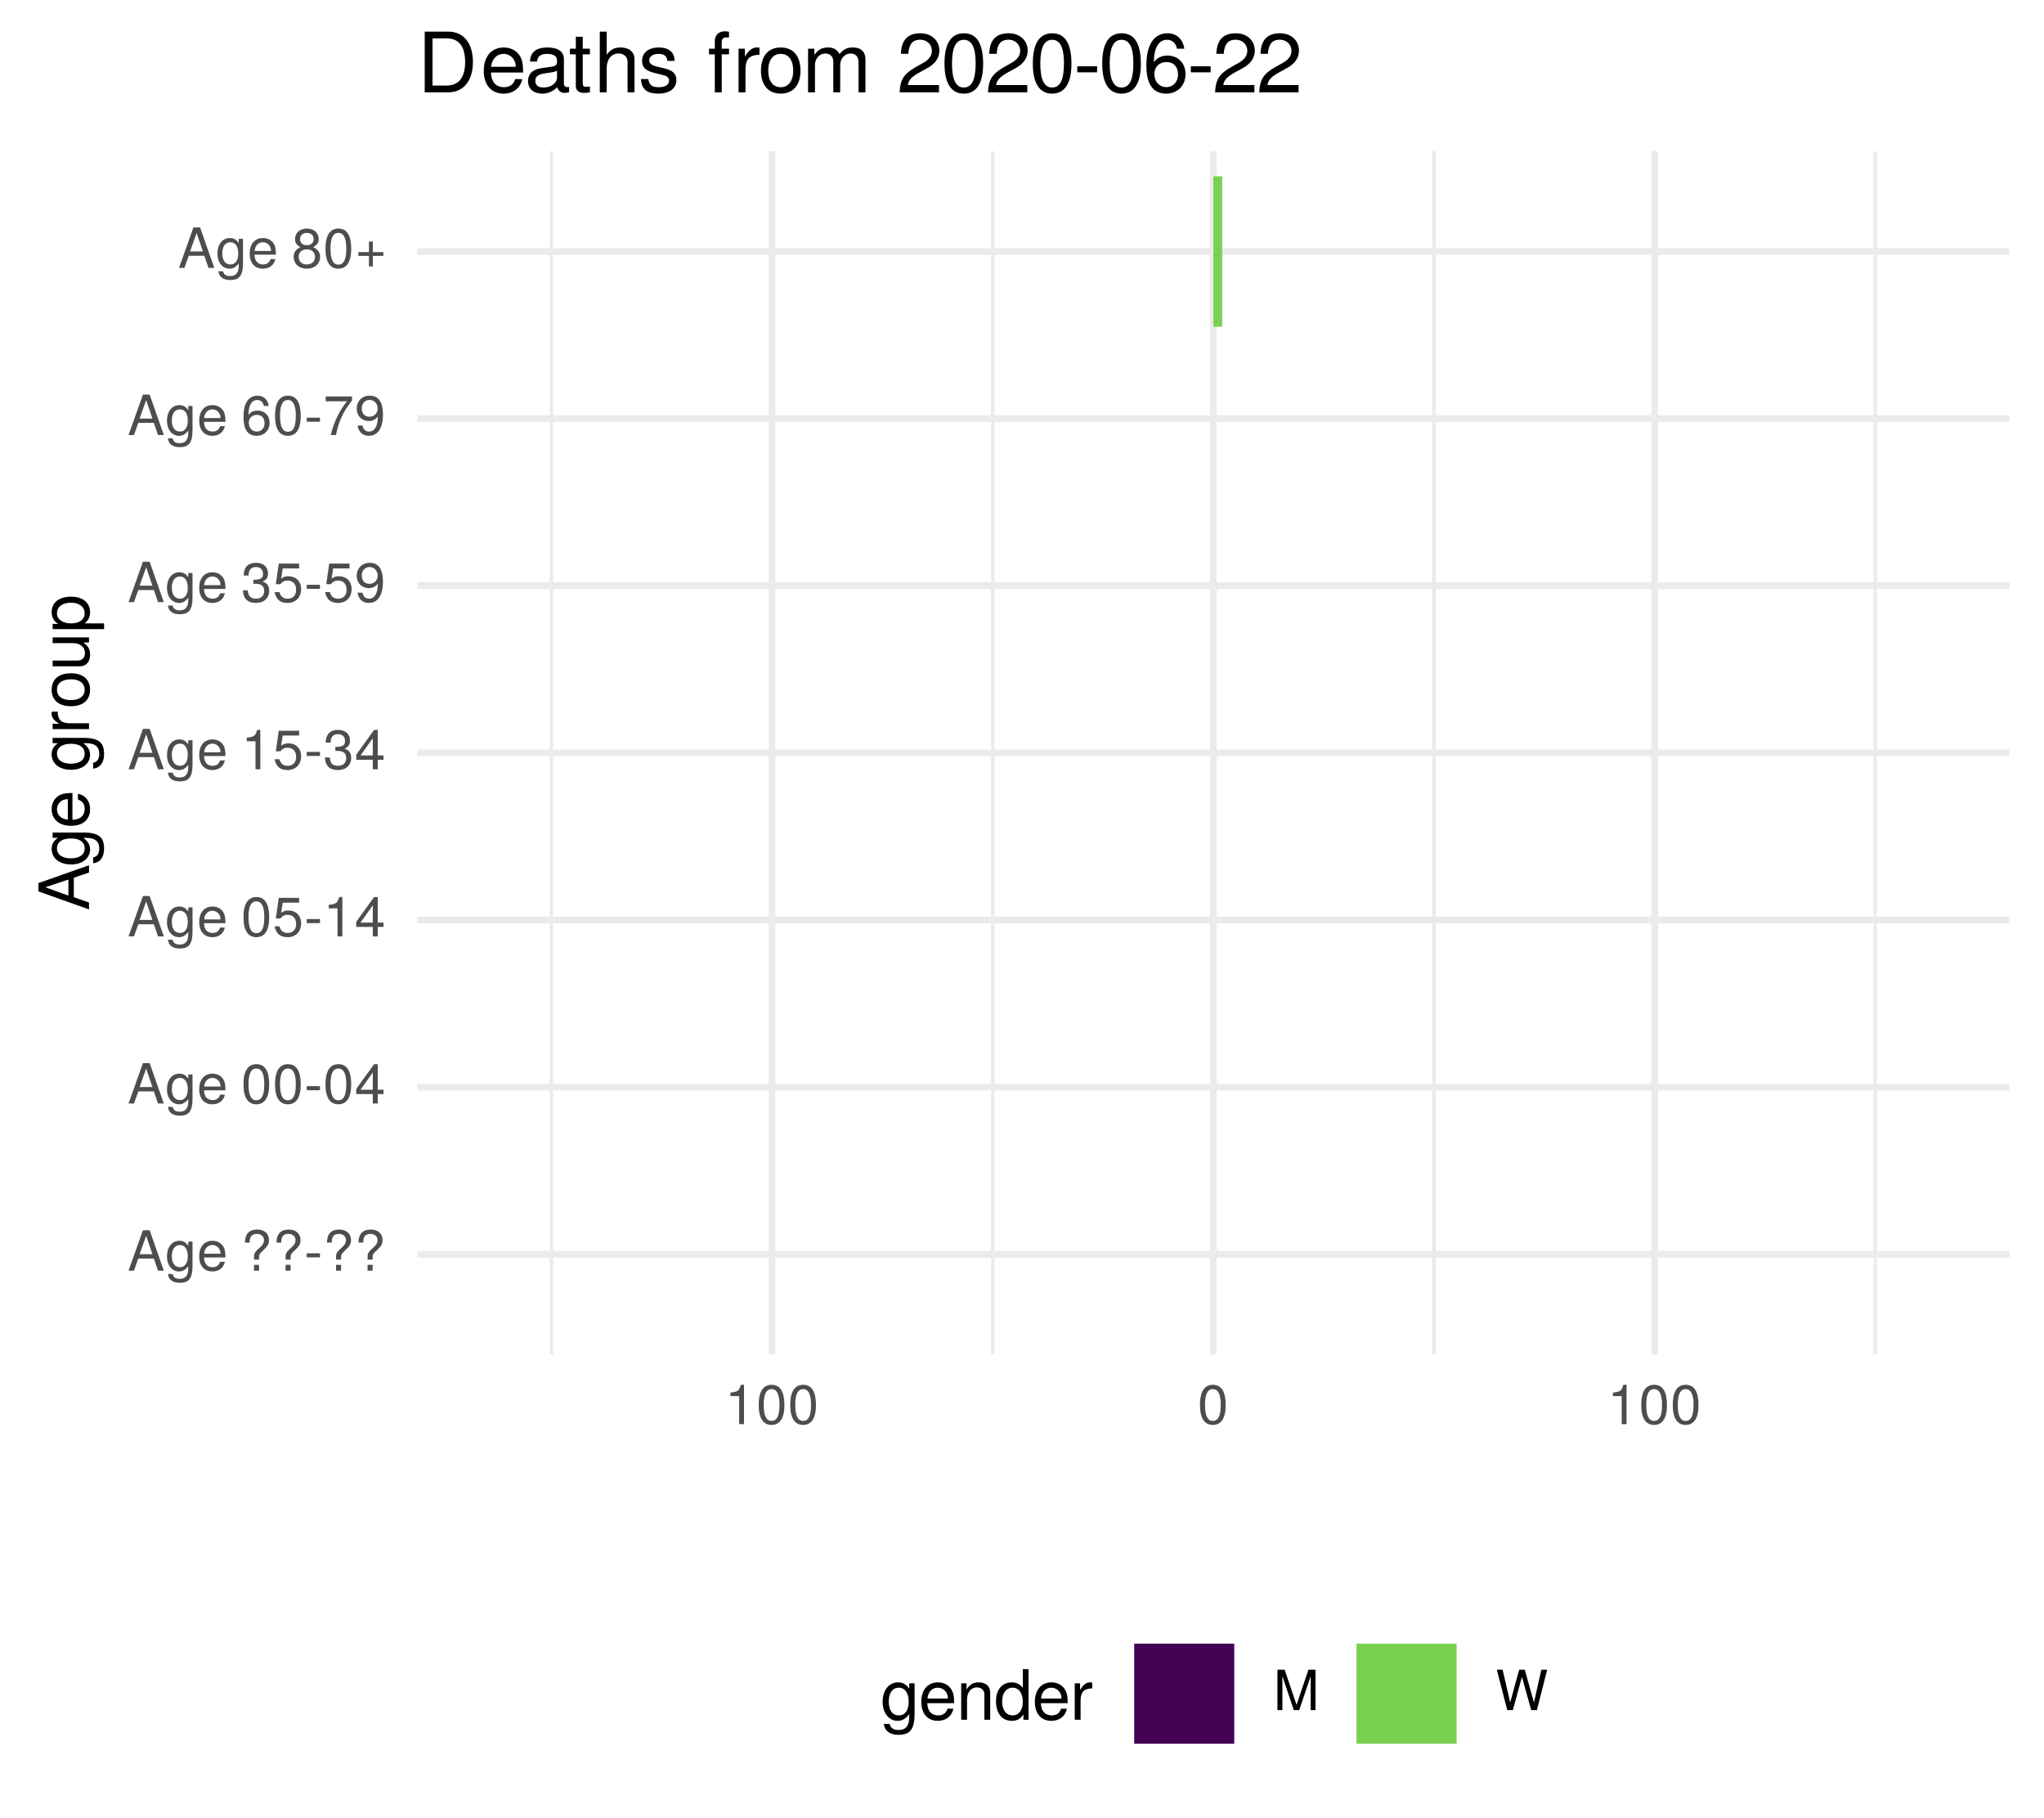
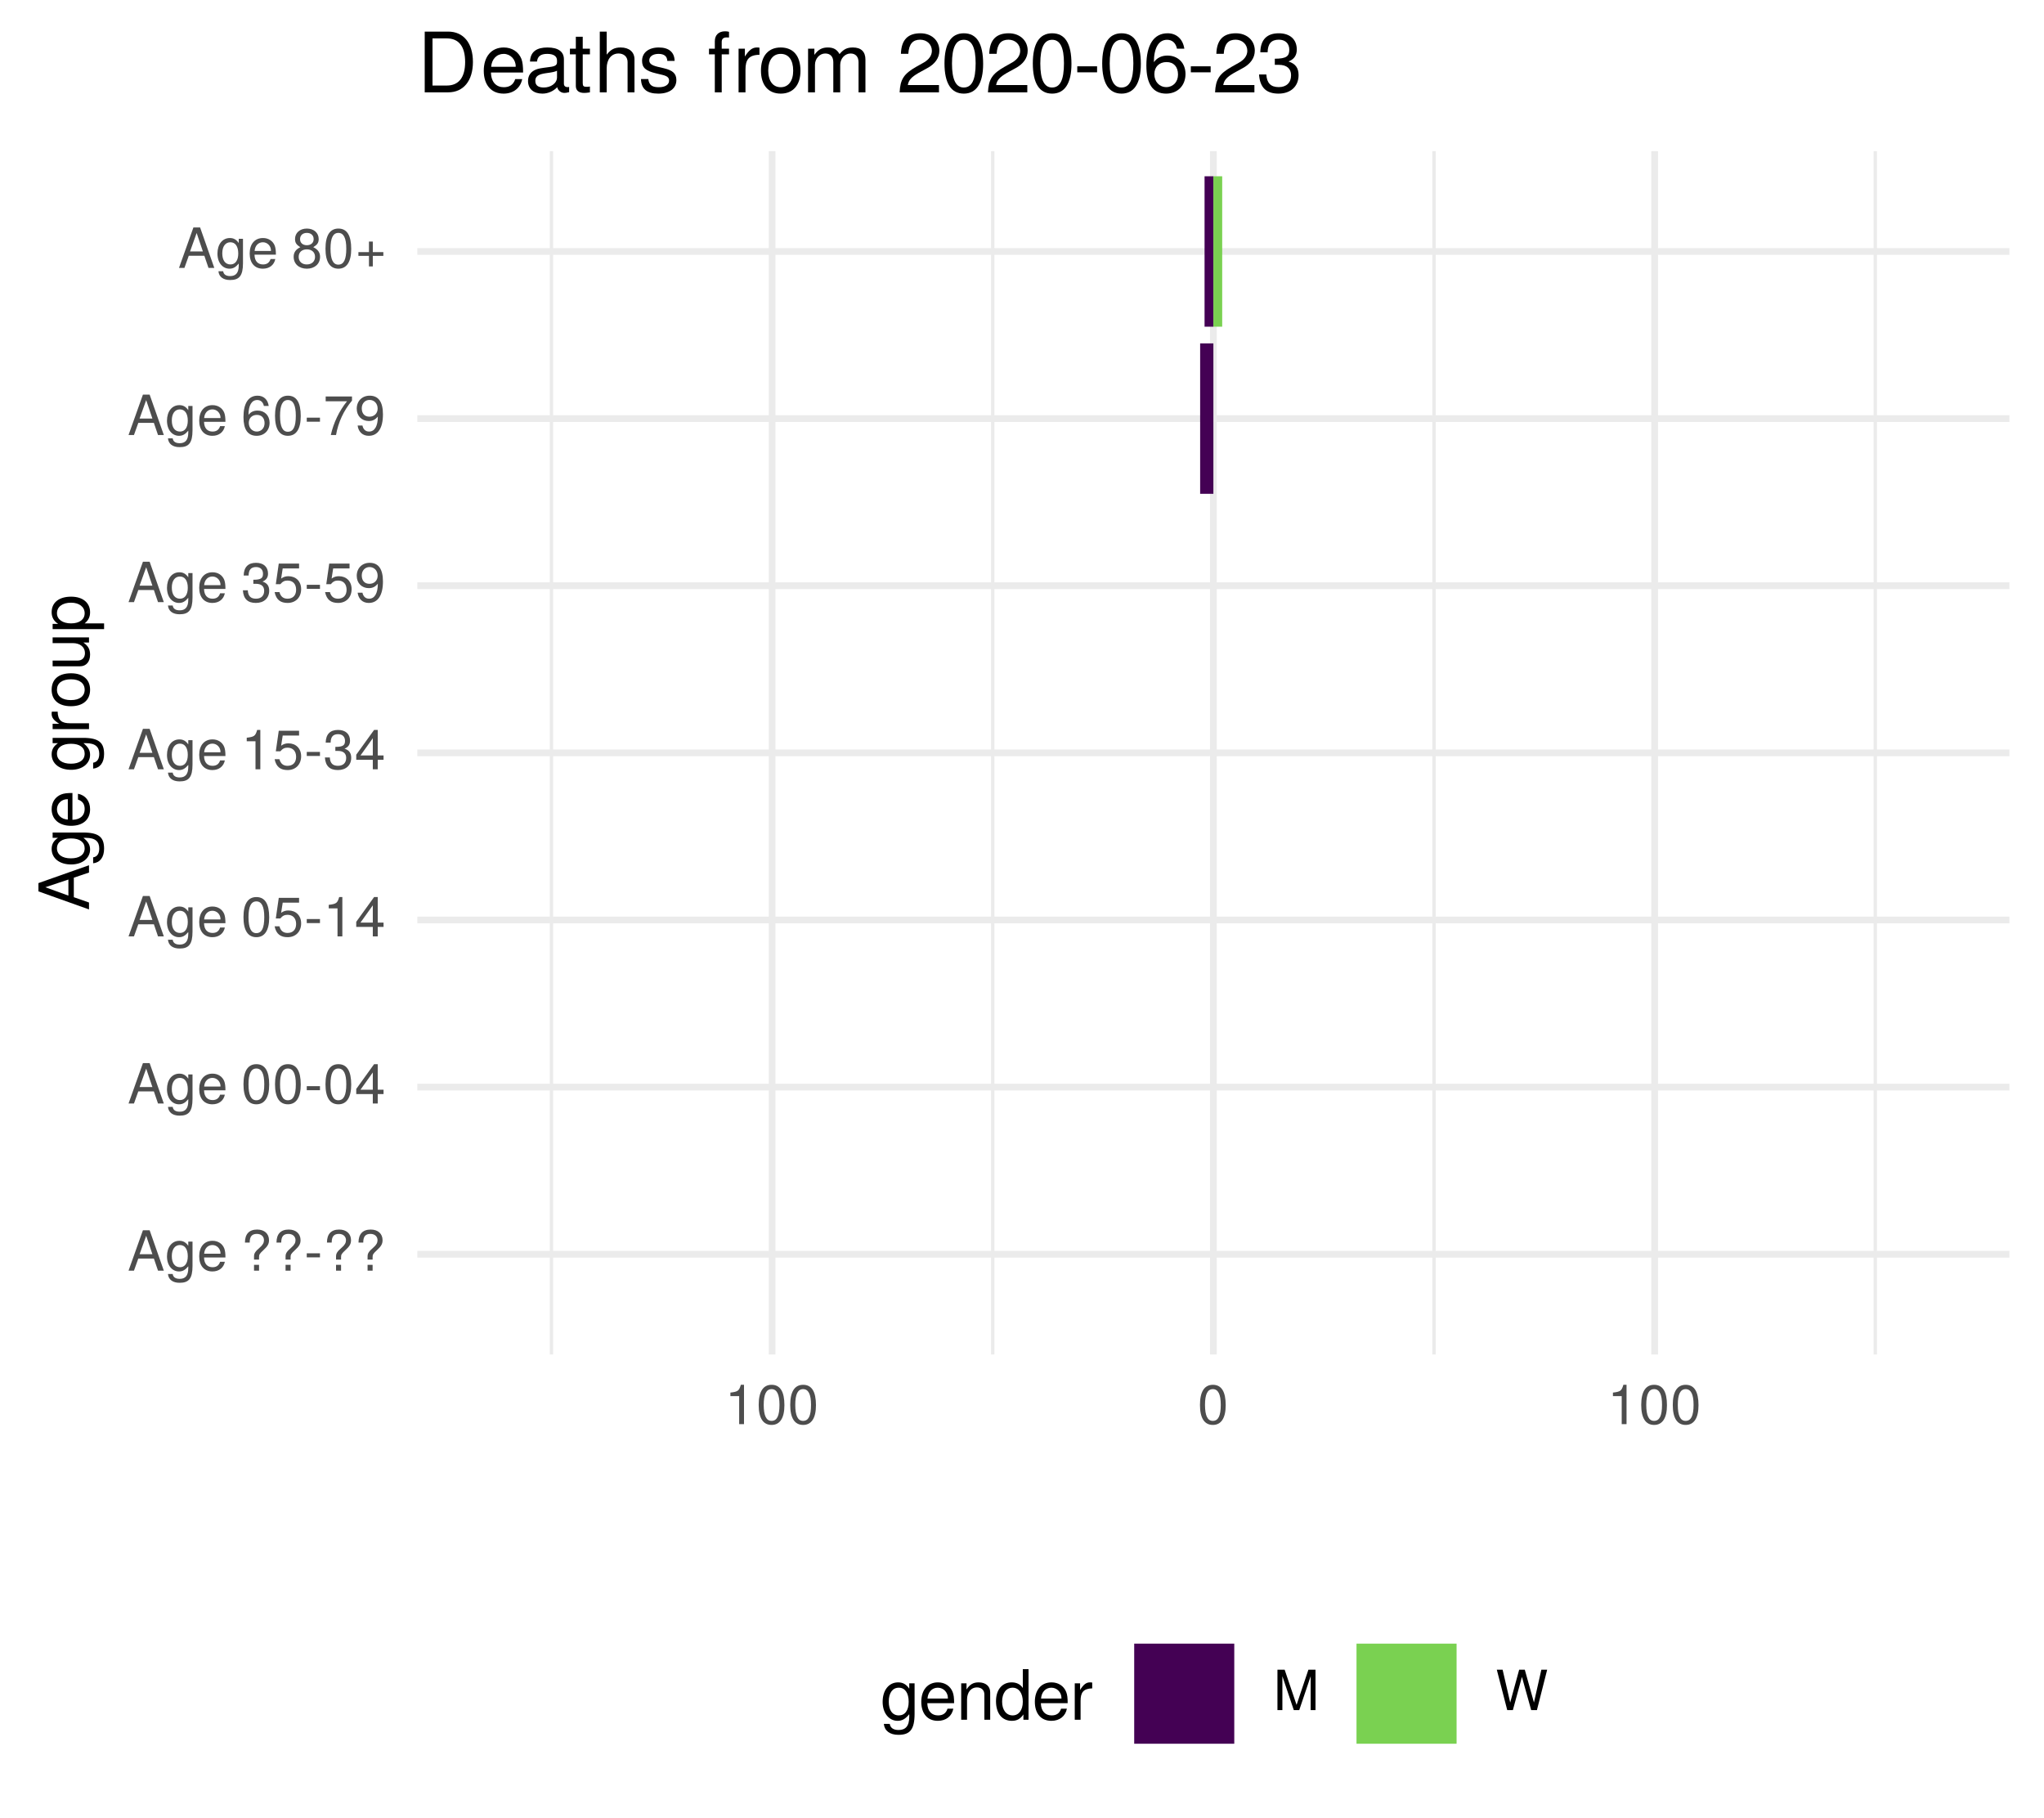
<svg xmlns="http://www.w3.org/2000/svg" xmlns:xlink="http://www.w3.org/1999/xlink" width="324pt" height="288pt" viewBox="0 0 324 288" version="1.1">
  <defs>
    <g>
      <symbol overflow="visible" id="glyph0-0">
        <path style="stroke:none;" d="" />
      </symbol>
      <symbol overflow="visible" id="glyph0-1">
        <path style="stroke:none;" d="M 5.75 0 L 3.5 -6.406 L 2.438 -6.406 L 0.156 0 L 1.016 0 L 1.703 -1.922 L 4.172 -1.922 L 4.828 0 Z M 3.938 -2.609 L 1.906 -2.609 L 2.953 -5.531 Z M 3.938 -2.609 " />
      </symbol>
      <symbol overflow="visible" id="glyph0-2">
        <path style="stroke:none;" d="M 4.297 -0.75 L 4.297 -4.609 L 3.625 -4.609 L 3.625 -3.938 C 3.25 -4.484 2.812 -4.734 2.219 -4.734 C 1.047 -4.734 0.25 -3.75 0.25 -2.266 C 0.25 -0.812 1.078 0.125 2.156 0.125 C 2.734 0.125 3.141 -0.109 3.625 -0.688 L 3.625 -0.391 C 3.625 0.828 3.125 1.297 2.266 1.297 C 1.688 1.297 1.234 1.094 1.156 0.531 L 0.406 0.531 C 0.484 1.406 1.156 1.922 2.25 1.922 C 3.688 1.922 4.297 1.281 4.297 -0.75 Z M 3.547 -2.281 C 3.547 -1.172 3.078 -0.547 2.312 -0.547 C 1.5 -0.547 1.016 -1.188 1.016 -2.312 C 1.016 -3.406 1.516 -4.062 2.297 -4.062 C 3.094 -4.062 3.547 -3.391 3.547 -2.281 Z M 3.547 -2.281 " />
      </symbol>
      <symbol overflow="visible" id="glyph0-3">
        <path style="stroke:none;" d="M 4.516 -2.094 C 4.516 -2.766 4.453 -3.188 4.328 -3.531 C 4.031 -4.281 3.328 -4.734 2.469 -4.734 C 1.172 -4.734 0.359 -3.797 0.359 -2.281 C 0.359 -0.766 1.156 0.125 2.453 0.125 C 3.5 0.125 4.234 -0.469 4.422 -1.406 L 3.672 -1.406 C 3.469 -0.797 3.062 -0.547 2.469 -0.547 C 1.703 -0.547 1.141 -1.031 1.125 -2.094 Z M 3.734 -2.75 C 3.734 -2.75 3.734 -2.703 3.719 -2.688 L 1.141 -2.688 C 1.203 -3.516 1.719 -4.062 2.453 -4.062 C 3.172 -4.062 3.734 -3.469 3.734 -2.75 Z M 3.734 -2.75 " />
      </symbol>
      <symbol overflow="visible" id="glyph0-4">
        <path style="stroke:none;" d="" />
      </symbol>
      <symbol overflow="visible" id="glyph0-5">
        <path style="stroke:none;" d="M 4.422 -4.828 C 4.422 -5.859 3.688 -6.516 2.547 -6.516 C 1.281 -6.516 0.609 -5.812 0.609 -4.453 L 1.359 -4.453 C 1.359 -5.422 1.719 -5.828 2.5 -5.828 C 3.172 -5.828 3.625 -5.422 3.625 -4.828 C 3.625 -4.422 3.438 -4.078 2.969 -3.672 C 2.453 -3.203 2.453 -3.203 2.297 -3 C 2.109 -2.75 2.047 -2.547 2.047 -2.234 L 2.047 -1.75 L 2.844 -1.75 L 2.844 -2.156 C 2.844 -2.547 2.938 -2.703 3.531 -3.25 C 4.203 -3.859 4.422 -4.25 4.422 -4.828 Z M 2.844 0 L 2.844 -0.922 L 2.047 -0.922 L 2.047 0 Z M 2.844 0 " />
      </symbol>
      <symbol overflow="visible" id="glyph0-6">
        <path style="stroke:none;" d="M 2.5 -2.109 L 2.5 -2.75 L 0.406 -2.75 L 0.406 -2.109 Z M 2.5 -2.109 " />
      </symbol>
      <symbol overflow="visible" id="glyph0-7">
        <path style="stroke:none;" d="M 4.453 -3 C 4.453 -5.156 3.781 -6.234 2.422 -6.234 C 1.078 -6.234 0.375 -5.141 0.375 -3.047 C 0.375 -0.953 1.078 0.125 2.422 0.125 C 3.734 0.125 4.453 -0.953 4.453 -3 Z M 3.672 -3.062 C 3.672 -1.297 3.266 -0.516 2.406 -0.516 C 1.578 -0.516 1.172 -1.344 1.172 -3.047 C 1.172 -4.75 1.578 -5.547 2.422 -5.547 C 3.25 -5.547 3.672 -4.734 3.672 -3.062 Z M 3.672 -3.062 " />
      </symbol>
      <symbol overflow="visible" id="glyph0-8">
        <path style="stroke:none;" d="M 4.578 -1.5 L 4.578 -2.188 L 3.656 -2.188 L 3.656 -6.234 L 3.078 -6.234 L 0.25 -2.312 L 0.25 -1.5 L 2.875 -1.5 L 2.875 0 L 3.656 0 L 3.656 -1.5 Z M 2.875 -2.188 L 0.922 -2.188 L 2.875 -4.922 Z M 2.875 -2.188 " />
      </symbol>
      <symbol overflow="visible" id="glyph0-9">
        <path style="stroke:none;" d="M 4.516 -2.062 C 4.516 -3.297 3.688 -4.109 2.5 -4.109 C 2.062 -4.109 1.703 -4 1.344 -3.734 L 1.594 -5.344 L 4.188 -5.344 L 4.188 -6.109 L 0.969 -6.109 L 0.5 -2.844 L 1.219 -2.844 C 1.578 -3.266 1.875 -3.422 2.359 -3.422 C 3.188 -3.422 3.719 -2.891 3.719 -1.969 C 3.719 -1.062 3.203 -0.547 2.359 -0.547 C 1.688 -0.547 1.266 -0.891 1.078 -1.594 L 0.312 -1.594 C 0.562 -0.359 1.266 0.125 2.375 0.125 C 3.641 0.125 4.516 -0.75 4.516 -2.062 Z M 4.516 -2.062 " />
      </symbol>
      <symbol overflow="visible" id="glyph0-10">
        <path style="stroke:none;" d="M 3.047 0 L 3.047 -6.234 L 2.547 -6.234 C 2.266 -5.281 2.094 -5.141 0.891 -5 L 0.891 -4.438 L 2.281 -4.438 L 2.281 0 Z M 3.047 0 " />
      </symbol>
      <symbol overflow="visible" id="glyph0-11">
        <path style="stroke:none;" d="M 4.453 -1.812 C 4.453 -2.562 4.141 -3.016 3.391 -3.266 C 3.969 -3.5 4.266 -3.891 4.266 -4.516 C 4.266 -5.594 3.547 -6.234 2.359 -6.234 C 1.109 -6.234 0.438 -5.547 0.406 -4.219 L 1.188 -4.219 C 1.203 -5.141 1.578 -5.562 2.375 -5.562 C 3.062 -5.562 3.469 -5.156 3.469 -4.5 C 3.469 -3.828 3.188 -3.547 1.938 -3.547 L 1.938 -2.906 L 2.359 -2.906 C 3.219 -2.906 3.656 -2.5 3.656 -1.797 C 3.656 -1.016 3.172 -0.547 2.359 -0.547 C 1.516 -0.547 1.109 -0.969 1.062 -1.875 L 0.281 -1.875 C 0.375 -0.5 1.062 0.125 2.344 0.125 C 3.625 0.125 4.453 -0.641 4.453 -1.812 Z M 4.453 -1.812 " />
      </symbol>
      <symbol overflow="visible" id="glyph0-12">
        <path style="stroke:none;" d="M 4.484 -3.266 C 4.484 -5.219 3.797 -6.234 2.375 -6.234 C 1.188 -6.234 0.328 -5.391 0.328 -4.172 C 0.328 -3.016 1.125 -2.219 2.25 -2.219 C 2.844 -2.219 3.266 -2.438 3.672 -2.922 C 3.672 -1.406 3.172 -0.547 2.281 -0.547 C 1.734 -0.547 1.359 -0.891 1.234 -1.5 L 0.469 -1.5 C 0.609 -0.469 1.281 0.125 2.234 0.125 C 3.688 0.125 4.484 -1.109 4.484 -3.266 Z M 3.641 -4.188 C 3.641 -3.422 3.094 -2.906 2.344 -2.906 C 1.594 -2.906 1.125 -3.391 1.125 -4.234 C 1.125 -5.016 1.656 -5.562 2.359 -5.562 C 3.094 -5.562 3.641 -5 3.641 -4.188 Z M 3.641 -4.188 " />
      </symbol>
      <symbol overflow="visible" id="glyph0-13">
        <path style="stroke:none;" d="M 4.516 -1.938 C 4.516 -3.094 3.719 -3.875 2.609 -3.875 C 1.984 -3.875 1.5 -3.641 1.172 -3.188 C 1.172 -4.703 1.672 -5.547 2.562 -5.547 C 3.109 -5.547 3.484 -5.203 3.609 -4.609 L 4.375 -4.609 C 4.234 -5.625 3.562 -6.234 2.609 -6.234 C 1.156 -6.234 0.375 -5.016 0.375 -2.844 C 0.375 -0.891 1.047 0.125 2.469 0.125 C 3.656 0.125 4.516 -0.719 4.516 -1.938 Z M 3.719 -1.875 C 3.719 -1.094 3.188 -0.547 2.484 -0.547 C 1.766 -0.547 1.219 -1.125 1.219 -1.922 C 1.219 -2.688 1.734 -3.188 2.5 -3.188 C 3.25 -3.188 3.719 -2.703 3.719 -1.875 Z M 3.719 -1.875 " />
      </symbol>
      <symbol overflow="visible" id="glyph0-14">
        <path style="stroke:none;" d="M 4.578 -5.453 L 4.578 -6.109 L 0.406 -6.109 L 0.406 -5.344 L 3.781 -5.344 C 2.531 -3.781 1.656 -1.953 1.219 0 L 2.047 0 C 2.391 -2.016 3.266 -3.891 4.578 -5.453 Z M 4.578 -5.453 " />
      </symbol>
      <symbol overflow="visible" id="glyph0-15">
        <path style="stroke:none;" d="M 4.516 -1.766 C 4.516 -2.453 4.156 -2.938 3.438 -3.281 C 4.078 -3.672 4.297 -3.984 4.297 -4.578 C 4.297 -5.547 3.531 -6.234 2.422 -6.234 C 1.312 -6.234 0.547 -5.547 0.547 -4.578 C 0.547 -4 0.75 -3.672 1.391 -3.281 C 0.672 -2.938 0.328 -2.453 0.328 -1.766 C 0.328 -0.625 1.188 0.125 2.422 0.125 C 3.656 0.125 4.516 -0.625 4.516 -1.766 Z M 3.5 -4.562 C 3.5 -3.969 3.062 -3.594 2.422 -3.594 C 1.766 -3.594 1.344 -3.969 1.344 -4.562 C 1.344 -5.156 1.766 -5.547 2.422 -5.547 C 3.078 -5.547 3.5 -5.156 3.5 -4.562 Z M 3.719 -1.75 C 3.719 -1.016 3.188 -0.547 2.406 -0.547 C 1.641 -0.547 1.125 -1.016 1.125 -1.75 C 1.125 -2.484 1.641 -2.938 2.422 -2.938 C 3.188 -2.938 3.719 -2.484 3.719 -1.75 Z M 3.719 -1.75 " />
      </symbol>
      <symbol overflow="visible" id="glyph0-16">
        <path style="stroke:none;" d="M 4.547 -1.906 L 4.547 -2.5 L 2.875 -2.5 L 2.875 -4.172 L 2.266 -4.172 L 2.266 -2.5 L 0.594 -2.5 L 0.594 -1.906 L 2.266 -1.906 L 2.266 -0.234 L 2.875 -0.234 L 2.875 -1.906 Z M 4.547 -1.906 " />
      </symbol>
      <symbol overflow="visible" id="glyph0-17">
        <path style="stroke:none;" d="M 6.688 0 L 6.688 -6.406 L 5.562 -6.406 L 3.688 -0.828 L 1.797 -6.406 L 0.656 -6.406 L 0.656 0 L 1.438 0 L 1.438 -5.375 L 3.25 0 L 4.109 0 L 5.922 -5.375 L 5.922 0 Z M 6.688 0 " />
      </symbol>
      <symbol overflow="visible" id="glyph0-18">
        <path style="stroke:none;" d="M 8.172 -6.406 L 7.25 -6.406 L 6.078 -1.203 L 4.625 -6.406 L 3.734 -6.406 L 2.312 -1.203 L 1.109 -6.406 L 0.188 -6.406 L 1.844 0 L 2.734 0 L 4.172 -5.266 L 5.641 0 L 6.547 0 Z M 8.172 -6.406 " />
      </symbol>
      <symbol overflow="visible" id="glyph1-0">
        <path style="stroke:none;" d="" />
      </symbol>
      <symbol overflow="visible" id="glyph1-1">
        <path style="stroke:none;" d="M 0 -7.188 L -8.016 -4.359 L -8.016 -3.047 L 0 -0.188 L 0 -1.281 L -2.406 -2.125 L -2.406 -5.219 L 0 -6.031 Z M -3.266 -4.922 L -3.266 -2.375 L -6.922 -3.703 Z M -3.266 -4.922 " />
      </symbol>
      <symbol overflow="visible" id="glyph1-2">
        <path style="stroke:none;" d="M -0.953 -5.375 L -5.766 -5.375 L -5.766 -4.531 L -4.922 -4.531 C -5.609 -4.062 -5.922 -3.516 -5.922 -2.766 C -5.922 -1.312 -4.703 -0.312 -2.828 -0.312 C -1.016 -0.312 0.172 -1.344 0.172 -2.688 C 0.172 -3.422 -0.141 -3.922 -0.875 -4.531 L -0.484 -4.531 C 1.047 -4.531 1.625 -3.906 1.625 -2.844 C 1.625 -2.109 1.359 -1.547 0.656 -1.438 L 0.656 -0.5 C 1.75 -0.609 2.391 -1.453 2.391 -2.812 C 2.391 -4.609 1.594 -5.375 -0.953 -5.375 Z M -2.844 -4.438 C -1.469 -4.438 -0.688 -3.844 -0.688 -2.875 C -0.688 -1.875 -1.484 -1.281 -2.875 -1.281 C -4.266 -1.281 -5.078 -1.891 -5.078 -2.875 C -5.078 -3.859 -4.25 -4.438 -2.844 -4.438 Z M -2.844 -4.438 " />
      </symbol>
      <symbol overflow="visible" id="glyph1-3">
        <path style="stroke:none;" d="M -2.625 -5.641 C -3.453 -5.641 -3.984 -5.578 -4.406 -5.406 C -5.359 -5.031 -5.922 -4.156 -5.922 -3.078 C -5.922 -1.469 -4.734 -0.438 -2.844 -0.438 C -0.953 -0.438 0.172 -1.438 0.172 -3.062 C 0.172 -4.375 -0.578 -5.297 -1.75 -5.516 L -1.75 -4.594 C -0.984 -4.344 -0.688 -3.828 -0.688 -3.094 C -0.688 -2.141 -1.297 -1.422 -2.625 -1.391 Z M -3.438 -4.656 C -3.438 -4.656 -3.391 -4.656 -3.359 -4.656 L -3.359 -1.422 C -4.391 -1.5 -5.078 -2.141 -5.078 -3.062 C -5.078 -3.969 -4.328 -4.656 -3.438 -4.656 Z M -3.438 -4.656 " />
      </symbol>
      <symbol overflow="visible" id="glyph1-4">
        <path style="stroke:none;" d="" />
      </symbol>
      <symbol overflow="visible" id="glyph1-5">
        <path style="stroke:none;" d="M -4.969 -3.531 L -5.891 -3.531 C -5.922 -3.375 -5.922 -3.297 -5.922 -3.172 C -5.922 -2.578 -5.578 -2.141 -4.719 -1.609 L -5.766 -1.609 L -5.766 -0.766 L 0 -0.766 L 0 -1.688 L -2.984 -1.688 C -4.297 -1.688 -4.938 -2.109 -4.969 -3.531 Z M -4.969 -3.531 " />
      </symbol>
      <symbol overflow="visible" id="glyph1-6">
        <path style="stroke:none;" d="M -2.844 -5.609 C -4.828 -5.609 -5.922 -4.656 -5.922 -2.984 C -5.922 -1.375 -4.812 -0.391 -2.875 -0.391 C -0.953 -0.391 0.172 -1.359 0.172 -3 C 0.172 -4.625 -0.953 -5.609 -2.844 -5.609 Z M -2.844 -4.656 C -1.5 -4.656 -0.688 -4.016 -0.688 -3 C -0.688 -1.984 -1.484 -1.359 -2.875 -1.359 C -4.266 -1.359 -5.078 -1.984 -5.078 -3 C -5.078 -4.031 -4.281 -4.656 -2.844 -4.656 Z M -2.844 -4.656 " />
      </symbol>
      <symbol overflow="visible" id="glyph1-7">
        <path style="stroke:none;" d="M 0 -5.297 L -5.766 -5.297 L -5.766 -4.391 L -2.578 -4.391 C -1.406 -4.391 -0.641 -3.766 -0.641 -2.812 C -0.641 -2.094 -1.078 -1.625 -1.766 -1.625 L -5.766 -1.625 L -5.766 -0.719 L -1.406 -0.719 C -0.453 -0.719 0.172 -1.438 0.172 -2.547 C 0.172 -3.406 -0.125 -3.938 -0.891 -4.484 L 0 -4.484 Z M 0 -5.297 " />
      </symbol>
      <symbol overflow="visible" id="glyph1-8">
        <path style="stroke:none;" d="M -2.828 -5.75 C -4.766 -5.75 -5.922 -4.812 -5.922 -3.281 C -5.922 -2.5 -5.578 -1.875 -4.891 -1.438 L -5.766 -1.438 L -5.766 -0.609 L 2.391 -0.609 L 2.391 -1.516 L -0.688 -1.516 C -0.094 -2 0.172 -2.547 0.172 -3.281 C 0.172 -4.781 -0.984 -5.75 -2.828 -5.75 Z M -2.844 -4.797 C -1.547 -4.797 -0.688 -4.125 -0.688 -3.125 C -0.688 -2.156 -1.484 -1.516 -2.844 -1.516 C -4.188 -1.516 -5.078 -2.156 -5.078 -3.125 C -5.078 -4.141 -4.219 -4.797 -2.844 -4.797 Z M -2.844 -4.797 " />
      </symbol>
      <symbol overflow="visible" id="glyph2-0">
        <path style="stroke:none;" d="" />
      </symbol>
      <symbol overflow="visible" id="glyph2-1">
        <path style="stroke:none;" d="M 5.375 -0.953 L 5.375 -5.766 L 4.531 -5.766 L 4.531 -4.922 C 4.062 -5.609 3.516 -5.922 2.766 -5.922 C 1.312 -5.922 0.312 -4.703 0.312 -2.828 C 0.312 -1.016 1.344 0.172 2.688 0.172 C 3.422 0.172 3.922 -0.141 4.531 -0.875 L 4.531 -0.484 C 4.531 1.047 3.906 1.625 2.844 1.625 C 2.109 1.625 1.547 1.359 1.438 0.656 L 0.5 0.656 C 0.609 1.75 1.453 2.391 2.812 2.391 C 4.609 2.391 5.375 1.594 5.375 -0.953 Z M 4.438 -2.844 C 4.438 -1.469 3.844 -0.688 2.875 -0.688 C 1.875 -0.688 1.281 -1.484 1.281 -2.875 C 1.281 -4.266 1.891 -5.078 2.875 -5.078 C 3.859 -5.078 4.438 -4.25 4.438 -2.844 Z M 4.438 -2.844 " />
      </symbol>
      <symbol overflow="visible" id="glyph2-2">
        <path style="stroke:none;" d="M 5.641 -2.625 C 5.641 -3.453 5.578 -3.984 5.406 -4.406 C 5.031 -5.359 4.156 -5.922 3.078 -5.922 C 1.469 -5.922 0.438 -4.734 0.438 -2.844 C 0.438 -0.953 1.438 0.172 3.062 0.172 C 4.375 0.172 5.297 -0.578 5.516 -1.75 L 4.594 -1.75 C 4.344 -0.984 3.828 -0.688 3.094 -0.688 C 2.141 -0.688 1.422 -1.297 1.391 -2.625 Z M 4.656 -3.438 C 4.656 -3.438 4.656 -3.391 4.656 -3.359 L 1.422 -3.359 C 1.5 -4.391 2.141 -5.078 3.062 -5.078 C 3.969 -5.078 4.656 -4.328 4.656 -3.438 Z M 4.656 -3.438 " />
      </symbol>
      <symbol overflow="visible" id="glyph2-3">
        <path style="stroke:none;" d="M 5.359 0 L 5.359 -4.359 C 5.359 -5.312 4.641 -5.922 3.531 -5.922 C 2.672 -5.922 2.125 -5.594 1.609 -4.797 L 1.609 -5.766 L 0.766 -5.766 L 0.766 0 L 1.688 0 L 1.688 -3.172 C 1.688 -4.359 2.328 -5.125 3.25 -5.125 C 3.984 -5.125 4.438 -4.688 4.438 -4 L 4.438 0 Z M 5.359 0 " />
      </symbol>
      <symbol overflow="visible" id="glyph2-4">
        <path style="stroke:none;" d="M 5.438 0 L 5.438 -8.016 L 4.531 -8.016 L 4.531 -5.031 C 4.141 -5.625 3.531 -5.922 2.766 -5.922 C 1.266 -5.922 0.281 -4.781 0.281 -2.938 C 0.281 -0.984 1.25 0.172 2.797 0.172 C 3.594 0.172 4.141 -0.125 4.625 -0.844 L 4.625 0 Z M 4.531 -2.859 C 4.531 -1.531 3.891 -0.688 2.922 -0.688 C 1.906 -0.688 1.25 -1.547 1.25 -2.875 C 1.25 -4.219 1.906 -5.078 2.922 -5.078 C 3.906 -5.078 4.531 -4.188 4.531 -2.859 Z M 4.531 -2.859 " />
      </symbol>
      <symbol overflow="visible" id="glyph2-5">
        <path style="stroke:none;" d="M 3.531 -4.969 L 3.531 -5.891 C 3.375 -5.922 3.297 -5.922 3.172 -5.922 C 2.578 -5.922 2.141 -5.578 1.609 -4.719 L 1.609 -5.766 L 0.766 -5.766 L 0.766 0 L 1.688 0 L 1.688 -2.984 C 1.688 -4.297 2.109 -4.938 3.531 -4.969 Z M 3.531 -4.969 " />
      </symbol>
      <symbol overflow="visible" id="glyph3-0">
        <path style="stroke:none;" d="" />
      </symbol>
      <symbol overflow="visible" id="glyph3-1">
        <path style="stroke:none;" d="M 8.812 -4.812 C 8.812 -7.797 7.328 -9.625 4.891 -9.625 L 1.172 -9.625 L 1.172 0 L 4.891 0 C 7.312 0 8.812 -1.828 8.812 -4.812 Z M 7.578 -4.812 C 7.578 -2.375 6.578 -1.078 4.672 -1.078 L 2.406 -1.078 L 2.406 -8.547 L 4.672 -8.547 C 6.578 -8.547 7.578 -7.266 7.578 -4.812 Z M 7.578 -4.812 " />
      </symbol>
      <symbol overflow="visible" id="glyph3-2">
        <path style="stroke:none;" d="M 6.766 -3.141 C 6.766 -4.141 6.688 -4.781 6.5 -5.297 C 6.047 -6.438 4.984 -7.109 3.703 -7.109 C 1.766 -7.109 0.531 -5.688 0.531 -3.422 C 0.531 -1.156 1.734 0.203 3.672 0.203 C 5.25 0.203 6.344 -0.703 6.625 -2.094 L 5.516 -2.094 C 5.219 -1.188 4.594 -0.812 3.703 -0.812 C 2.562 -0.812 1.703 -1.562 1.672 -3.141 Z M 5.594 -4.125 C 5.594 -4.125 5.594 -4.062 5.578 -4.047 L 1.703 -4.047 C 1.797 -5.266 2.578 -6.094 3.688 -6.094 C 4.766 -6.094 5.594 -5.203 5.594 -4.125 Z M 5.594 -4.125 " />
      </symbol>
      <symbol overflow="visible" id="glyph3-3">
        <path style="stroke:none;" d="M 7.062 -0.031 L 7.062 -0.859 C 6.938 -0.828 6.891 -0.828 6.828 -0.828 C 6.438 -0.828 6.234 -1.031 6.234 -1.375 L 6.234 -5.234 C 6.234 -6.453 5.328 -7.109 3.625 -7.109 C 1.953 -7.109 0.922 -6.469 0.859 -4.875 L 1.969 -4.875 C 2.062 -5.719 2.562 -6.094 3.594 -6.094 C 4.578 -6.094 5.141 -5.734 5.141 -5.062 L 5.141 -4.781 C 5.141 -4.312 4.859 -4.125 3.984 -4.016 C 2.422 -3.812 2.188 -3.766 1.766 -3.594 C 0.969 -3.266 0.547 -2.641 0.547 -1.797 C 0.547 -0.547 1.422 0.203 2.828 0.203 C 3.703 0.203 4.562 -0.172 5.172 -0.812 C 5.297 -0.297 5.766 0.094 6.312 0.094 C 6.531 0.094 6.703 0.062 7.062 -0.031 Z M 5.141 -2.391 C 5.141 -1.406 4.125 -0.766 3.062 -0.766 C 2.203 -0.766 1.703 -1.062 1.703 -1.828 C 1.703 -2.547 2.188 -2.859 3.359 -3.031 C 4.531 -3.188 4.766 -3.25 5.141 -3.422 Z M 5.141 -2.391 " />
      </symbol>
      <symbol overflow="visible" id="glyph3-4">
        <path style="stroke:none;" d="M 3.359 0 L 3.359 -0.922 C 3.203 -0.891 3.031 -0.875 2.828 -0.875 C 2.344 -0.875 2.219 -1 2.219 -1.484 L 2.219 -6.016 L 3.359 -6.016 L 3.359 -6.922 L 2.219 -6.922 L 2.219 -8.812 L 1.125 -8.812 L 1.125 -6.922 L 0.188 -6.922 L 0.188 -6.016 L 1.125 -6.016 L 1.125 -1 C 1.125 -0.297 1.594 0.094 2.453 0.094 C 2.719 0.094 2.984 0.062 3.359 0 Z M 3.359 0 " />
      </symbol>
      <symbol overflow="visible" id="glyph3-5">
        <path style="stroke:none;" d="M 6.422 0 L 6.422 -5.234 C 6.422 -6.391 5.578 -7.109 4.234 -7.109 C 3.266 -7.109 2.672 -6.812 2.016 -5.969 L 2.016 -9.625 L 0.922 -9.625 L 0.922 0 L 2.016 0 L 2.016 -3.812 C 2.016 -5.234 2.766 -6.156 3.891 -6.156 C 4.672 -6.156 5.328 -5.703 5.328 -4.797 L 5.328 0 Z M 6.422 0 " />
      </symbol>
      <symbol overflow="visible" id="glyph3-6">
        <path style="stroke:none;" d="M 6.062 -1.938 C 6.062 -2.969 5.484 -3.484 4.109 -3.812 L 3.047 -4.062 C 2.156 -4.281 1.766 -4.562 1.766 -5.062 C 1.766 -5.688 2.344 -6.094 3.234 -6.094 C 4.125 -6.094 4.594 -5.719 4.625 -4.984 L 5.781 -4.984 C 5.766 -6.344 4.875 -7.109 3.281 -7.109 C 1.656 -7.109 0.625 -6.281 0.625 -5 C 0.625 -3.922 1.172 -3.406 2.812 -3.016 L 3.844 -2.766 C 4.609 -2.578 4.906 -2.344 4.906 -1.844 C 4.906 -1.203 4.266 -0.812 3.297 -0.812 C 2.312 -0.812 1.75 -1.062 1.609 -2.109 L 0.453 -2.109 C 0.5 -0.516 1.406 0.203 3.203 0.203 C 4.953 0.203 6.062 -0.609 6.062 -1.938 Z M 6.062 -1.938 " />
      </symbol>
      <symbol overflow="visible" id="glyph3-7">
        <path style="stroke:none;" d="" />
      </symbol>
      <symbol overflow="visible" id="glyph3-8">
        <path style="stroke:none;" d="M 3.406 -6.016 L 3.406 -6.922 L 2.25 -6.922 L 2.25 -8 C 2.25 -8.469 2.516 -8.703 3.031 -8.703 C 3.109 -8.703 3.156 -8.703 3.406 -8.688 L 3.406 -9.594 C 3.156 -9.656 3.016 -9.672 2.781 -9.672 C 1.766 -9.672 1.156 -9.078 1.156 -8.094 L 1.156 -6.922 L 0.234 -6.922 L 0.234 -6.016 L 1.156 -6.016 L 1.156 0 L 2.25 0 L 2.25 -6.016 Z M 3.406 -6.016 " />
      </symbol>
      <symbol overflow="visible" id="glyph3-9">
        <path style="stroke:none;" d="M 4.234 -5.953 L 4.234 -7.078 C 4.047 -7.109 3.969 -7.109 3.812 -7.109 C 3.109 -7.109 2.562 -6.688 1.922 -5.672 L 1.922 -6.922 L 0.922 -6.922 L 0.922 0 L 2.016 0 L 2.016 -3.594 C 2.016 -5.156 2.531 -5.922 4.234 -5.953 Z M 4.234 -5.953 " />
      </symbol>
      <symbol overflow="visible" id="glyph3-10">
        <path style="stroke:none;" d="M 6.734 -3.406 C 6.734 -5.797 5.578 -7.109 3.594 -7.109 C 1.656 -7.109 0.469 -5.781 0.469 -3.453 C 0.469 -1.141 1.641 0.203 3.609 0.203 C 5.547 0.203 6.734 -1.141 6.734 -3.406 Z M 5.578 -3.422 C 5.578 -1.797 4.812 -0.812 3.609 -0.812 C 2.375 -0.812 1.625 -1.781 1.625 -3.453 C 1.625 -5.125 2.375 -6.094 3.609 -6.094 C 4.844 -6.094 5.578 -5.141 5.578 -3.422 Z M 5.578 -3.422 " />
      </symbol>
      <symbol overflow="visible" id="glyph3-11">
        <path style="stroke:none;" d="M 10.031 0 L 10.031 -5.188 C 10.031 -6.438 9.344 -7.109 8.047 -7.109 C 7.125 -7.109 6.578 -6.844 5.922 -6.062 C 5.516 -6.797 4.969 -7.109 4.062 -7.109 C 3.141 -7.109 2.531 -6.766 1.938 -5.938 L 1.938 -6.922 L 0.938 -6.922 L 0.938 0 L 2.031 0 L 2.031 -4.344 C 2.031 -5.344 2.766 -6.156 3.656 -6.156 C 4.469 -6.156 4.938 -5.656 4.938 -4.766 L 4.938 0 L 6.031 0 L 6.031 -4.344 C 6.031 -5.344 6.766 -6.156 7.672 -6.156 C 8.469 -6.156 8.938 -5.641 8.938 -4.766 L 8.938 0 Z M 10.031 0 " />
      </symbol>
      <symbol overflow="visible" id="glyph3-12">
        <path style="stroke:none;" d="M 6.75 -6.609 C 6.75 -8.203 5.516 -9.359 3.75 -9.359 C 1.828 -9.359 0.719 -8.391 0.656 -6.109 L 1.828 -6.109 C 1.922 -7.688 2.562 -8.344 3.703 -8.344 C 4.766 -8.344 5.562 -7.594 5.562 -6.594 C 5.562 -5.844 5.125 -5.219 4.297 -4.734 L 3.078 -4.047 C 1.125 -2.938 0.547 -2.062 0.453 0 L 6.688 0 L 6.688 -1.156 L 1.75 -1.156 C 1.875 -1.922 2.297 -2.406 3.453 -3.078 L 4.766 -3.797 C 6.078 -4.484 6.75 -5.469 6.75 -6.609 Z M 6.75 -6.609 " />
      </symbol>
      <symbol overflow="visible" id="glyph3-13">
        <path style="stroke:none;" d="M 6.688 -4.5 C 6.688 -7.75 5.672 -9.359 3.625 -9.359 C 1.609 -9.359 0.562 -7.719 0.562 -4.578 C 0.562 -1.422 1.625 0.203 3.625 0.203 C 5.609 0.203 6.688 -1.422 6.688 -4.5 Z M 5.5 -4.609 C 5.5 -1.953 4.891 -0.766 3.609 -0.766 C 2.375 -0.766 1.75 -2 1.75 -4.562 C 1.75 -7.125 2.375 -8.328 3.625 -8.328 C 4.891 -8.328 5.5 -7.109 5.5 -4.609 Z M 5.5 -4.609 " />
      </symbol>
      <symbol overflow="visible" id="glyph3-14">
        <path style="stroke:none;" d="M 3.75 -3.172 L 3.75 -4.125 L 0.609 -4.125 L 0.609 -3.172 Z M 3.75 -3.172 " />
      </symbol>
      <symbol overflow="visible" id="glyph3-15">
        <path style="stroke:none;" d="M 6.766 -2.906 C 6.766 -4.641 5.578 -5.828 3.906 -5.828 C 2.984 -5.828 2.25 -5.469 1.75 -4.781 C 1.766 -7.062 2.516 -8.328 3.844 -8.328 C 4.656 -8.328 5.234 -7.812 5.406 -6.922 L 6.578 -6.922 C 6.344 -8.453 5.344 -9.359 3.922 -9.359 C 1.75 -9.359 0.562 -7.531 0.562 -4.266 C 0.562 -1.344 1.578 0.203 3.703 0.203 C 5.5 0.203 6.766 -1.062 6.766 -2.906 Z M 5.578 -2.812 C 5.578 -1.641 4.797 -0.828 3.719 -0.828 C 2.641 -0.828 1.828 -1.672 1.828 -2.875 C 1.828 -4.047 2.609 -4.797 3.766 -4.797 C 4.891 -4.797 5.578 -4.062 5.578 -2.812 Z M 5.578 -2.812 " />
      </symbol>
+       <symbol overflow="visible" id="glyph3-16">
+         <path style="stroke:none;" d="M 6.688 -2.719 C 6.688 -3.859 6.219 -4.516 5.094 -4.891 C 5.969 -5.234 6.406 -5.844 6.406 -6.781 C 6.406 -8.391 5.328 -9.359 3.547 -9.359 C 1.656 -9.359 0.656 -8.328 0.625 -6.344 L 1.781 -6.344 C 1.812 -7.719 2.375 -8.344 3.562 -8.344 C 4.594 -8.344 5.219 -7.734 5.219 -6.75 C 5.219 -5.75 4.781 -5.328 2.922 -5.328 L 2.922 -4.359 L 3.547 -4.359 C 4.828 -4.359 5.5 -3.75 5.5 -2.703 C 5.5 -1.531 4.766 -0.828 3.547 -0.828 C 2.281 -0.828 1.656 -1.469 1.578 -2.828 L 0.422 -2.828 C 0.562 -0.734 1.594 0.203 3.516 0.203 C 5.438 0.203 6.688 -0.953 6.688 -2.719 Z M 6.688 -2.719 " />
+       </symbol>
    </g>
    <clipPath id="clip1">
      <path d="M 87 23.957 L 88 23.957 L 88 214.648 L 87 214.648 Z M 87 23.957 " />
    </clipPath>
    <clipPath id="clip2">
      <path d="M 157 23.957 L 158 23.957 L 158 214.648 L 157 214.648 Z M 157 23.957 " />
    </clipPath>
    <clipPath id="clip3">
      <path d="M 227 23.957 L 228 23.957 L 228 214.648 L 227 214.648 Z M 227 23.957 " />
    </clipPath>
    <clipPath id="clip4">
      <path d="M 296 23.957 L 298 23.957 L 298 214.648 L 296 214.648 Z M 296 23.957 " />
    </clipPath>
    <clipPath id="clip5">
      <path d="M 66.152 198 L 318.523 198 L 318.523 200 L 66.152 200 Z M 66.152 198 " />
    </clipPath>
    <clipPath id="clip6">
      <path d="M 66.152 171 L 318.523 171 L 318.523 173 L 66.152 173 Z M 66.152 171 " />
    </clipPath>
    <clipPath id="clip7">
      <path d="M 66.152 145 L 318.523 145 L 318.523 147 L 66.152 147 Z M 66.152 145 " />
    </clipPath>
    <clipPath id="clip8">
      <path d="M 66.152 118 L 318.523 118 L 318.523 120 L 66.152 120 Z M 66.152 118 " />
    </clipPath>
    <clipPath id="clip9">
      <path d="M 66.152 92 L 318.523 92 L 318.523 94 L 66.152 94 Z M 66.152 92 " />
    </clipPath>
    <clipPath id="clip10">
      <path d="M 66.152 65 L 318.523 65 L 318.523 67 L 66.152 67 Z M 66.152 65 " />
    </clipPath>
    <clipPath id="clip11">
      <path d="M 66.152 39 L 318.523 39 L 318.523 41 L 66.152 41 Z M 66.152 39 " />
    </clipPath>
    <clipPath id="clip12">
      <path d="M 121 23.957 L 123 23.957 L 123 214.648 L 121 214.648 Z M 121 23.957 " />
    </clipPath>
    <clipPath id="clip13">
      <path d="M 191 23.957 L 193 23.957 L 193 214.648 L 191 214.648 Z M 191 23.957 " />
    </clipPath>
    <clipPath id="clip14">
      <path d="M 261 23.957 L 263 23.957 L 263 214.648 L 261 214.648 Z M 261 23.957 " />
    </clipPath>
  </defs>
-   <g id="surface3056">
+   <g id="surface3066">
    <rect x="0" y="0" width="324" height="288" style="fill:rgb(100%,100%,100%);fill-opacity:1;stroke:none;" />
    <g clip-path="url(#clip1)" clip-rule="nonzero">
      <path style="fill:none;stroke-width:0.533;stroke-linecap:butt;stroke-linejoin:round;stroke:rgb(92.157%,92.157%,92.157%);stroke-opacity:1;stroke-miterlimit:10;" d="M 87.414 214.652 L 87.414 23.957 " />
    </g>
    <g clip-path="url(#clip2)" clip-rule="nonzero">
      <path style="fill:none;stroke-width:0.533;stroke-linecap:butt;stroke-linejoin:round;stroke:rgb(92.157%,92.157%,92.157%);stroke-opacity:1;stroke-miterlimit:10;" d="M 157.363 214.652 L 157.363 23.957 " />
    </g>
    <g clip-path="url(#clip3)" clip-rule="nonzero">
      <path style="fill:none;stroke-width:0.533;stroke-linecap:butt;stroke-linejoin:round;stroke:rgb(92.157%,92.157%,92.157%);stroke-opacity:1;stroke-miterlimit:10;" d="M 227.309 214.652 L 227.309 23.957 " />
    </g>
    <g clip-path="url(#clip4)" clip-rule="nonzero">
      <path style="fill:none;stroke-width:0.533;stroke-linecap:butt;stroke-linejoin:round;stroke:rgb(92.157%,92.157%,92.157%);stroke-opacity:1;stroke-miterlimit:10;" d="M 297.258 214.652 L 297.258 23.957 " />
    </g>
    <g clip-path="url(#clip5)" clip-rule="nonzero">
      <path style="fill:none;stroke-width:1.067;stroke-linecap:butt;stroke-linejoin:round;stroke:rgb(92.157%,92.157%,92.157%);stroke-opacity:1;stroke-miterlimit:10;" d="M 66.152 198.762 L 318.52 198.762 " />
    </g>
    <g clip-path="url(#clip6)" clip-rule="nonzero">
      <path style="fill:none;stroke-width:1.067;stroke-linecap:butt;stroke-linejoin:round;stroke:rgb(92.157%,92.157%,92.157%);stroke-opacity:1;stroke-miterlimit:10;" d="M 66.152 172.273 L 318.52 172.273 " />
    </g>
    <g clip-path="url(#clip7)" clip-rule="nonzero">
      <path style="fill:none;stroke-width:1.067;stroke-linecap:butt;stroke-linejoin:round;stroke:rgb(92.157%,92.157%,92.157%);stroke-opacity:1;stroke-miterlimit:10;" d="M 66.152 145.789 L 318.52 145.789 " />
    </g>
    <g clip-path="url(#clip8)" clip-rule="nonzero">
      <path style="fill:none;stroke-width:1.067;stroke-linecap:butt;stroke-linejoin:round;stroke:rgb(92.157%,92.157%,92.157%);stroke-opacity:1;stroke-miterlimit:10;" d="M 66.152 119.305 L 318.52 119.305 " />
    </g>
    <g clip-path="url(#clip9)" clip-rule="nonzero">
      <path style="fill:none;stroke-width:1.067;stroke-linecap:butt;stroke-linejoin:round;stroke:rgb(92.157%,92.157%,92.157%);stroke-opacity:1;stroke-miterlimit:10;" d="M 66.152 92.82 L 318.52 92.82 " />
    </g>
    <g clip-path="url(#clip10)" clip-rule="nonzero">
      <path style="fill:none;stroke-width:1.067;stroke-linecap:butt;stroke-linejoin:round;stroke:rgb(92.157%,92.157%,92.157%);stroke-opacity:1;stroke-miterlimit:10;" d="M 66.152 66.336 L 318.52 66.336 " />
    </g>
    <g clip-path="url(#clip11)" clip-rule="nonzero">
      <path style="fill:none;stroke-width:1.067;stroke-linecap:butt;stroke-linejoin:round;stroke:rgb(92.157%,92.157%,92.157%);stroke-opacity:1;stroke-miterlimit:10;" d="M 66.152 39.852 L 318.52 39.852 " />
    </g>
    <g clip-path="url(#clip12)" clip-rule="nonzero">
      <path style="fill:none;stroke-width:1.067;stroke-linecap:butt;stroke-linejoin:round;stroke:rgb(92.157%,92.157%,92.157%);stroke-opacity:1;stroke-miterlimit:10;" d="M 122.387 214.652 L 122.387 23.957 " />
    </g>
    <g clip-path="url(#clip13)" clip-rule="nonzero">
      <path style="fill:none;stroke-width:1.067;stroke-linecap:butt;stroke-linejoin:round;stroke:rgb(92.157%,92.157%,92.157%);stroke-opacity:1;stroke-miterlimit:10;" d="M 192.336 214.652 L 192.336 23.957 " />
    </g>
    <g clip-path="url(#clip14)" clip-rule="nonzero">
      <path style="fill:none;stroke-width:1.067;stroke-linecap:butt;stroke-linejoin:round;stroke:rgb(92.157%,92.157%,92.157%);stroke-opacity:1;stroke-miterlimit:10;" d="M 262.281 214.652 L 262.281 23.957 " />
    </g>
+     <path style=" stroke:none;fill-rule:nonzero;fill:rgb(26.667%,0.392%,32.941%);fill-opacity:1;" d="M 190.238 78.254 L 192.336 78.254 L 192.336 54.418 L 190.238 54.418 Z M 190.238 78.254 " />
+     <path style=" stroke:none;fill-rule:nonzero;fill:rgb(26.667%,0.392%,32.941%);fill-opacity:1;" d="M 190.938 51.77 L 192.336 51.77 L 192.336 27.934 L 190.938 27.934 Z M 190.938 51.77 " />
    <path style=" stroke:none;fill-rule:nonzero;fill:rgb(47.843%,81.961%,31.765%);fill-opacity:1;" d="M 192.336 51.77 L 193.734 51.77 L 193.734 27.934 L 192.336 27.934 Z M 192.336 51.77 " />
    <g style="fill:rgb(30.196%,30.196%,30.196%);fill-opacity:1;">
      <use xlink:href="#glyph0-1" x="20.219" y="201.364" />
      <use xlink:href="#glyph0-2" x="26.219" y="201.364" />
      <use xlink:href="#glyph0-3" x="31.219" y="201.364" />
      <use xlink:href="#glyph0-4" x="36.219" y="201.364" />
      <use xlink:href="#glyph0-5" x="38.219" y="201.364" />
      <use xlink:href="#glyph0-5" x="43.219" y="201.364" />
      <use xlink:href="#glyph0-6" x="48.219" y="201.364" />
      <use xlink:href="#glyph0-5" x="51.219" y="201.364" />
      <use xlink:href="#glyph0-5" x="56.219" y="201.364" />
    </g>
    <g style="fill:rgb(30.196%,30.196%,30.196%);fill-opacity:1;">
      <use xlink:href="#glyph0-1" x="20.219" y="174.876" />
      <use xlink:href="#glyph0-2" x="26.219" y="174.876" />
      <use xlink:href="#glyph0-3" x="31.219" y="174.876" />
      <use xlink:href="#glyph0-4" x="36.219" y="174.876" />
      <use xlink:href="#glyph0-7" x="38.219" y="174.876" />
      <use xlink:href="#glyph0-7" x="43.219" y="174.876" />
      <use xlink:href="#glyph0-6" x="48.219" y="174.876" />
      <use xlink:href="#glyph0-7" x="51.219" y="174.876" />
      <use xlink:href="#glyph0-8" x="56.219" y="174.876" />
    </g>
    <g style="fill:rgb(30.196%,30.196%,30.196%);fill-opacity:1;">
      <use xlink:href="#glyph0-1" x="20.219" y="148.392" />
      <use xlink:href="#glyph0-2" x="26.219" y="148.392" />
      <use xlink:href="#glyph0-3" x="31.219" y="148.392" />
      <use xlink:href="#glyph0-4" x="36.219" y="148.392" />
      <use xlink:href="#glyph0-7" x="38.219" y="148.392" />
      <use xlink:href="#glyph0-9" x="43.219" y="148.392" />
      <use xlink:href="#glyph0-6" x="48.219" y="148.392" />
      <use xlink:href="#glyph0-10" x="51.219" y="148.392" />
      <use xlink:href="#glyph0-8" x="56.219" y="148.392" />
    </g>
    <g style="fill:rgb(30.196%,30.196%,30.196%);fill-opacity:1;">
      <use xlink:href="#glyph0-1" x="20.219" y="121.907" />
      <use xlink:href="#glyph0-2" x="26.219" y="121.907" />
      <use xlink:href="#glyph0-3" x="31.219" y="121.907" />
      <use xlink:href="#glyph0-4" x="36.219" y="121.907" />
      <use xlink:href="#glyph0-10" x="38.219" y="121.907" />
      <use xlink:href="#glyph0-9" x="43.219" y="121.907" />
      <use xlink:href="#glyph0-6" x="48.219" y="121.907" />
      <use xlink:href="#glyph0-11" x="51.219" y="121.907" />
      <use xlink:href="#glyph0-8" x="56.219" y="121.907" />
    </g>
    <g style="fill:rgb(30.196%,30.196%,30.196%);fill-opacity:1;">
      <use xlink:href="#glyph0-1" x="20.219" y="95.423" />
      <use xlink:href="#glyph0-2" x="26.219" y="95.423" />
      <use xlink:href="#glyph0-3" x="31.219" y="95.423" />
      <use xlink:href="#glyph0-4" x="36.219" y="95.423" />
      <use xlink:href="#glyph0-11" x="38.219" y="95.423" />
      <use xlink:href="#glyph0-9" x="43.219" y="95.423" />
      <use xlink:href="#glyph0-6" x="48.219" y="95.423" />
      <use xlink:href="#glyph0-9" x="51.219" y="95.423" />
      <use xlink:href="#glyph0-12" x="56.219" y="95.423" />
    </g>
    <g style="fill:rgb(30.196%,30.196%,30.196%);fill-opacity:1;">
      <use xlink:href="#glyph0-1" x="20.219" y="68.938" />
      <use xlink:href="#glyph0-2" x="26.219" y="68.938" />
      <use xlink:href="#glyph0-3" x="31.219" y="68.938" />
      <use xlink:href="#glyph0-4" x="36.219" y="68.938" />
      <use xlink:href="#glyph0-13" x="38.219" y="68.938" />
      <use xlink:href="#glyph0-7" x="43.219" y="68.938" />
      <use xlink:href="#glyph0-6" x="48.219" y="68.938" />
      <use xlink:href="#glyph0-14" x="51.219" y="68.938" />
      <use xlink:href="#glyph0-12" x="56.219" y="68.938" />
    </g>
    <g style="fill:rgb(30.196%,30.196%,30.196%);fill-opacity:1;">
      <use xlink:href="#glyph0-1" x="28.219" y="42.454" />
      <use xlink:href="#glyph0-2" x="34.219" y="42.454" />
      <use xlink:href="#glyph0-3" x="39.219" y="42.454" />
      <use xlink:href="#glyph0-4" x="44.219" y="42.454" />
      <use xlink:href="#glyph0-15" x="46.219" y="42.454" />
      <use xlink:href="#glyph0-7" x="51.219" y="42.454" />
      <use xlink:href="#glyph0-16" x="56.219" y="42.454" />
    </g>
    <g style="fill:rgb(30.196%,30.196%,30.196%);fill-opacity:1;">
      <use xlink:href="#glyph0-10" x="114.887" y="225.685" />
      <use xlink:href="#glyph0-7" x="119.887" y="225.685" />
      <use xlink:href="#glyph0-7" x="124.887" y="225.685" />
    </g>
    <g style="fill:rgb(30.196%,30.196%,30.196%);fill-opacity:1;">
      <use xlink:href="#glyph0-7" x="189.836" y="225.685" />
    </g>
    <g style="fill:rgb(30.196%,30.196%,30.196%);fill-opacity:1;">
      <use xlink:href="#glyph0-10" x="254.781" y="225.685" />
      <use xlink:href="#glyph0-7" x="259.781" y="225.685" />
      <use xlink:href="#glyph0-7" x="264.781" y="225.685" />
    </g>
    <g style="fill:rgb(0%,0%,0%);fill-opacity:1;">
      <use xlink:href="#glyph1-1" x="14.108" y="144.305" />
      <use xlink:href="#glyph1-2" x="14.108" y="137.305" />
      <use xlink:href="#glyph1-3" x="14.108" y="131.305" />
      <use xlink:href="#glyph1-4" x="14.108" y="125.305" />
      <use xlink:href="#glyph1-2" x="14.108" y="122.305" />
      <use xlink:href="#glyph1-5" x="14.108" y="116.305" />
      <use xlink:href="#glyph1-6" x="14.108" y="112.305" />
      <use xlink:href="#glyph1-7" x="14.108" y="106.305" />
      <use xlink:href="#glyph1-8" x="14.108" y="100.305" />
    </g>
    <g style="fill:rgb(0%,0%,0%);fill-opacity:1;">
      <use xlink:href="#glyph2-1" x="139.598" y="272.53" />
      <use xlink:href="#glyph2-2" x="145.598" y="272.53" />
      <use xlink:href="#glyph2-3" x="151.598" y="272.53" />
      <use xlink:href="#glyph2-4" x="157.598" y="272.53" />
      <use xlink:href="#glyph2-2" x="163.598" y="272.53" />
      <use xlink:href="#glyph2-5" x="169.598" y="272.53" />
    </g>
    <path style=" stroke:none;fill-rule:nonzero;fill:rgb(26.667%,0.392%,32.941%);fill-opacity:1;" d="M 179.785 276.332 L 195.648 276.332 L 195.648 260.469 L 179.785 260.469 Z M 179.785 276.332 " />
    <path style=" stroke:none;fill-rule:nonzero;fill:rgb(47.843%,81.961%,31.765%);fill-opacity:1;" d="M 215.023 276.332 L 230.887 276.332 L 230.887 260.469 L 215.023 260.469 Z M 215.023 276.332 " />
    <g style="fill:rgb(0%,0%,0%);fill-opacity:1;">
      <use xlink:href="#glyph0-17" x="201.836" y="271.005" />
    </g>
    <g style="fill:rgb(0%,0%,0%);fill-opacity:1;">
      <use xlink:href="#glyph0-18" x="237.074" y="271.005" />
    </g>
    <g style="fill:rgb(0%,0%,0%);fill-opacity:1;">
      <use xlink:href="#glyph3-1" x="66.152" y="14.633" />
      <use xlink:href="#glyph3-2" x="76.152" y="14.633" />
      <use xlink:href="#glyph3-3" x="83.152" y="14.633" />
      <use xlink:href="#glyph3-4" x="90.152" y="14.633" />
      <use xlink:href="#glyph3-5" x="94.152" y="14.633" />
      <use xlink:href="#glyph3-6" x="101.152" y="14.633" />
      <use xlink:href="#glyph3-7" x="108.152" y="14.633" />
      <use xlink:href="#glyph3-8" x="112.152" y="14.633" />
      <use xlink:href="#glyph3-9" x="116.152" y="14.633" />
      <use xlink:href="#glyph3-10" x="120.152" y="14.633" />
      <use xlink:href="#glyph3-11" x="127.152" y="14.633" />
      <use xlink:href="#glyph3-7" x="138.152" y="14.633" />
      <use xlink:href="#glyph3-12" x="142.152" y="14.633" />
      <use xlink:href="#glyph3-13" x="149.152" y="14.633" />
      <use xlink:href="#glyph3-12" x="156.152" y="14.633" />
      <use xlink:href="#glyph3-13" x="163.152" y="14.633" />
      <use xlink:href="#glyph3-14" x="170.152" y="14.633" />
      <use xlink:href="#glyph3-13" x="174.152" y="14.633" />
      <use xlink:href="#glyph3-15" x="181.152" y="14.633" />
      <use xlink:href="#glyph3-14" x="188.152" y="14.633" />
      <use xlink:href="#glyph3-12" x="192.152" y="14.633" />
-       <use xlink:href="#glyph3-12" x="199.152" y="14.633" />
+       <use xlink:href="#glyph3-16" x="199.152" y="14.633" />
    </g>
  </g>
</svg>
